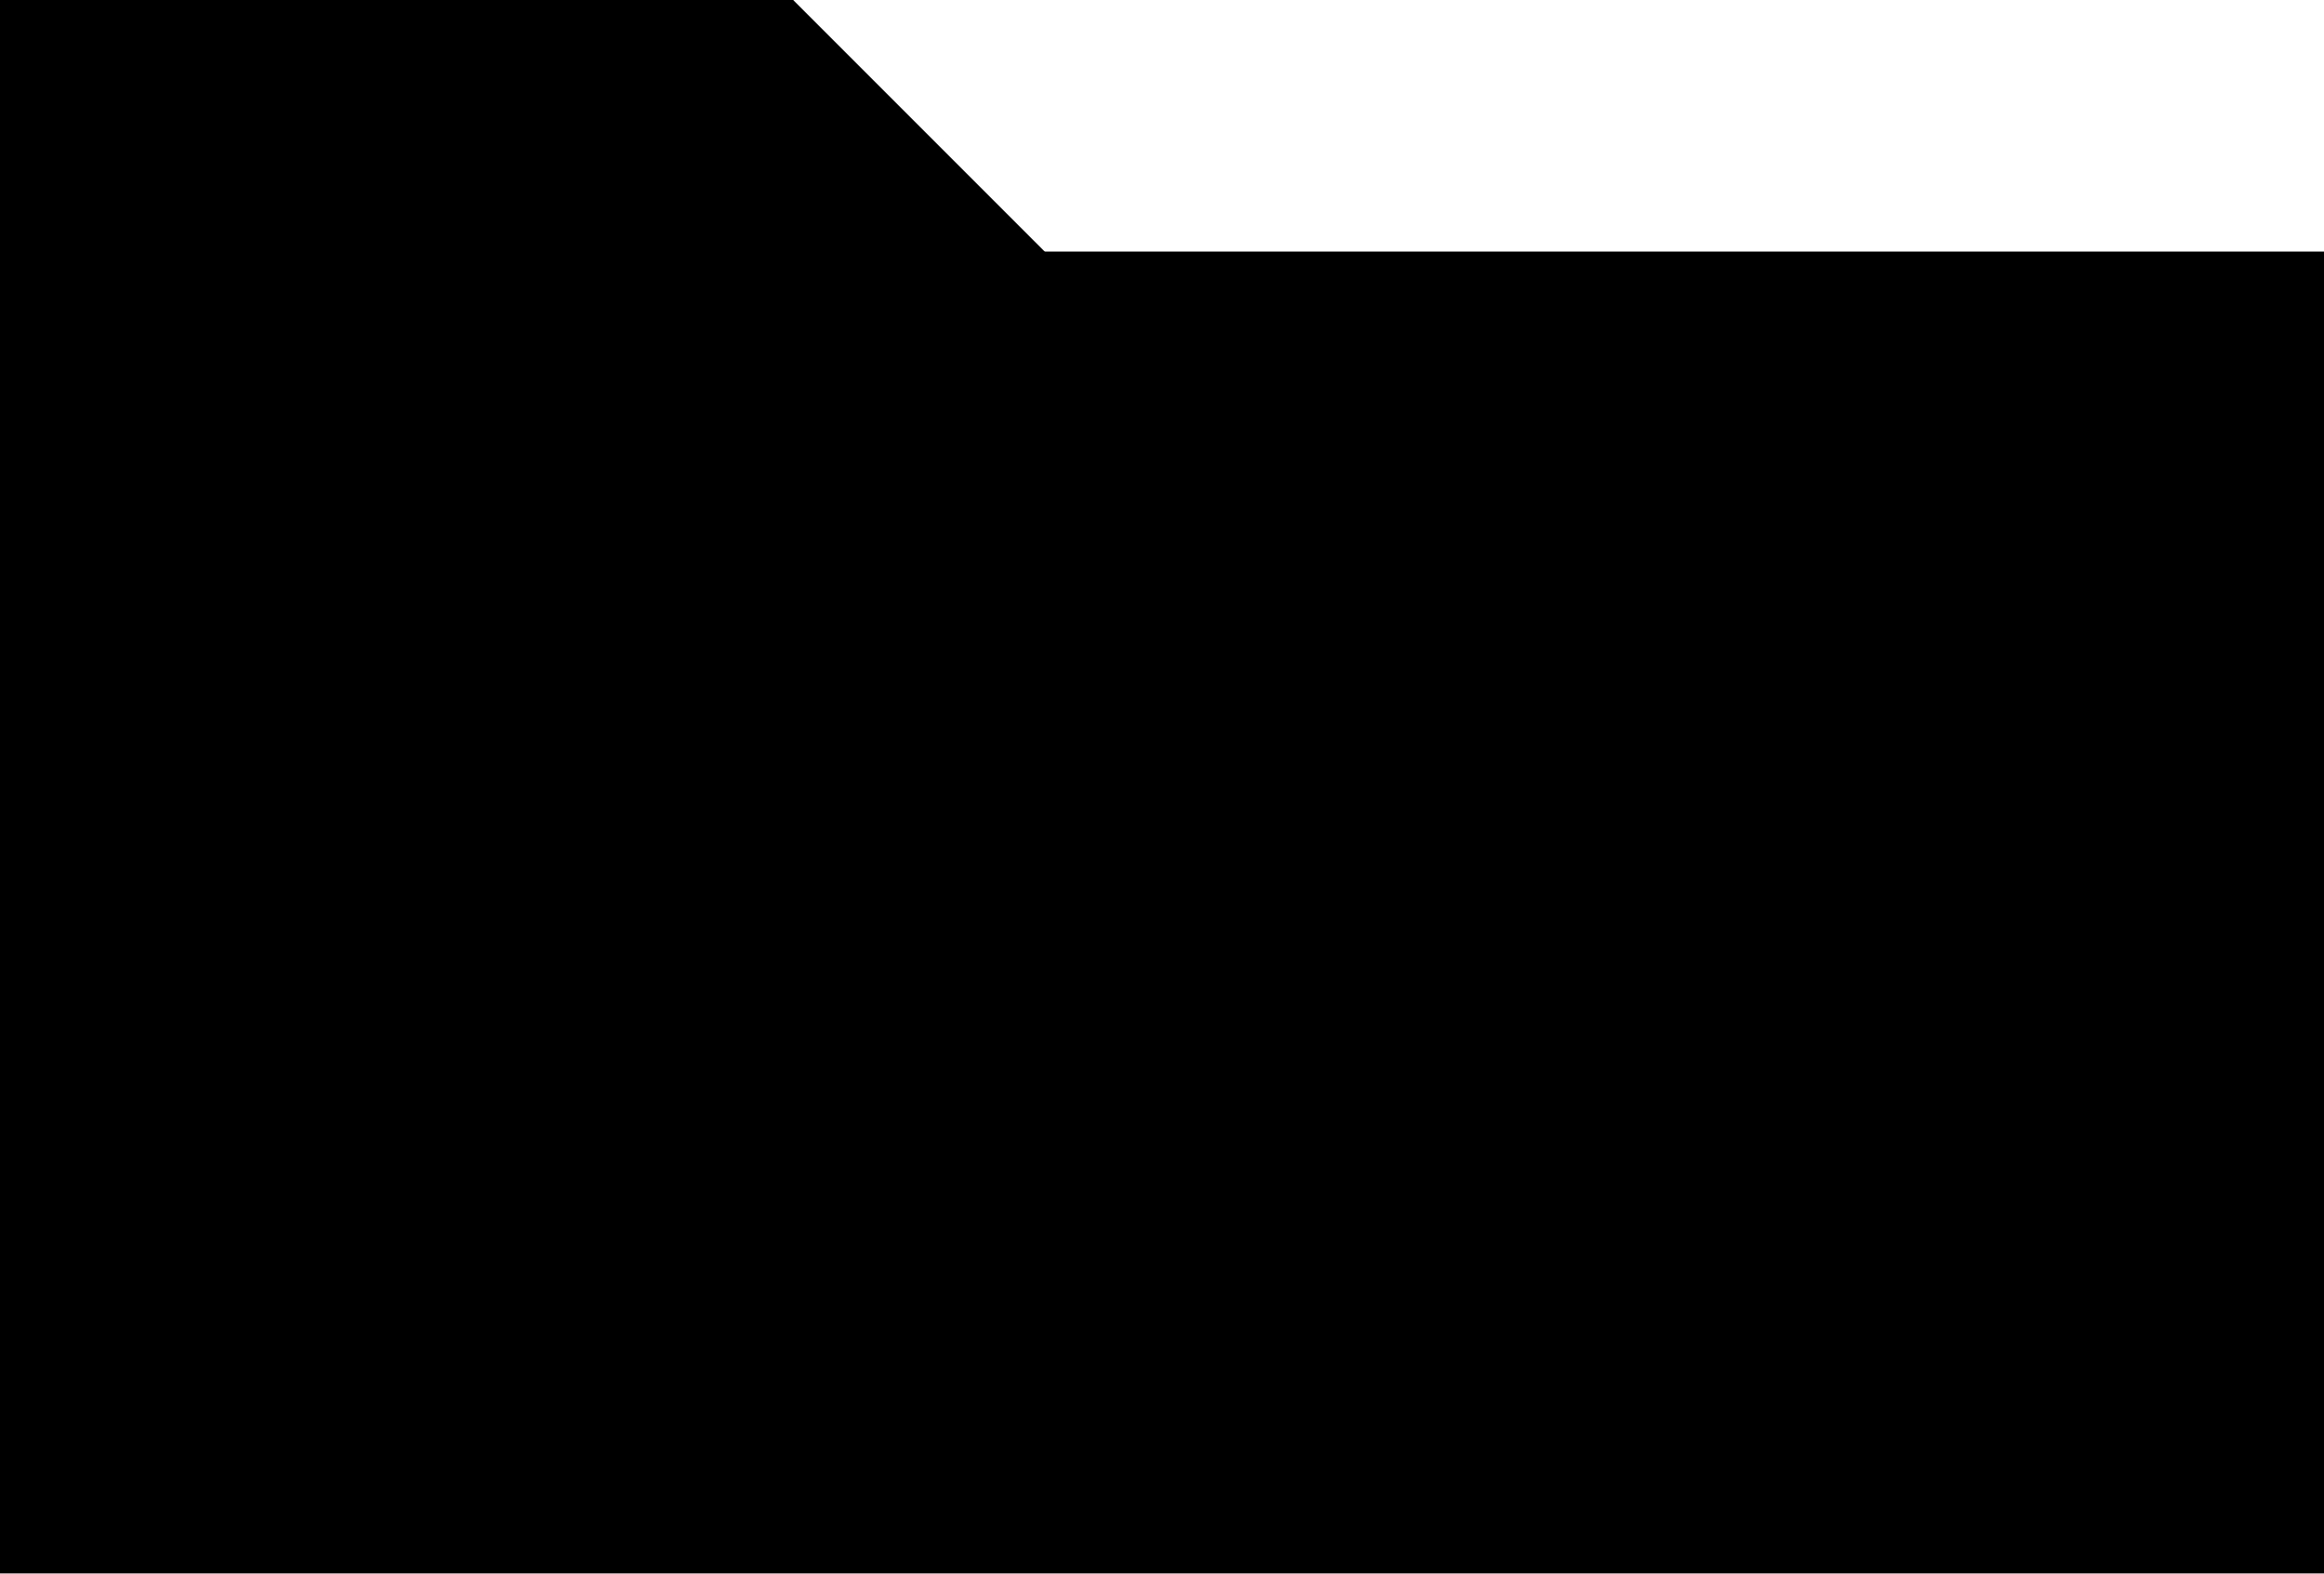
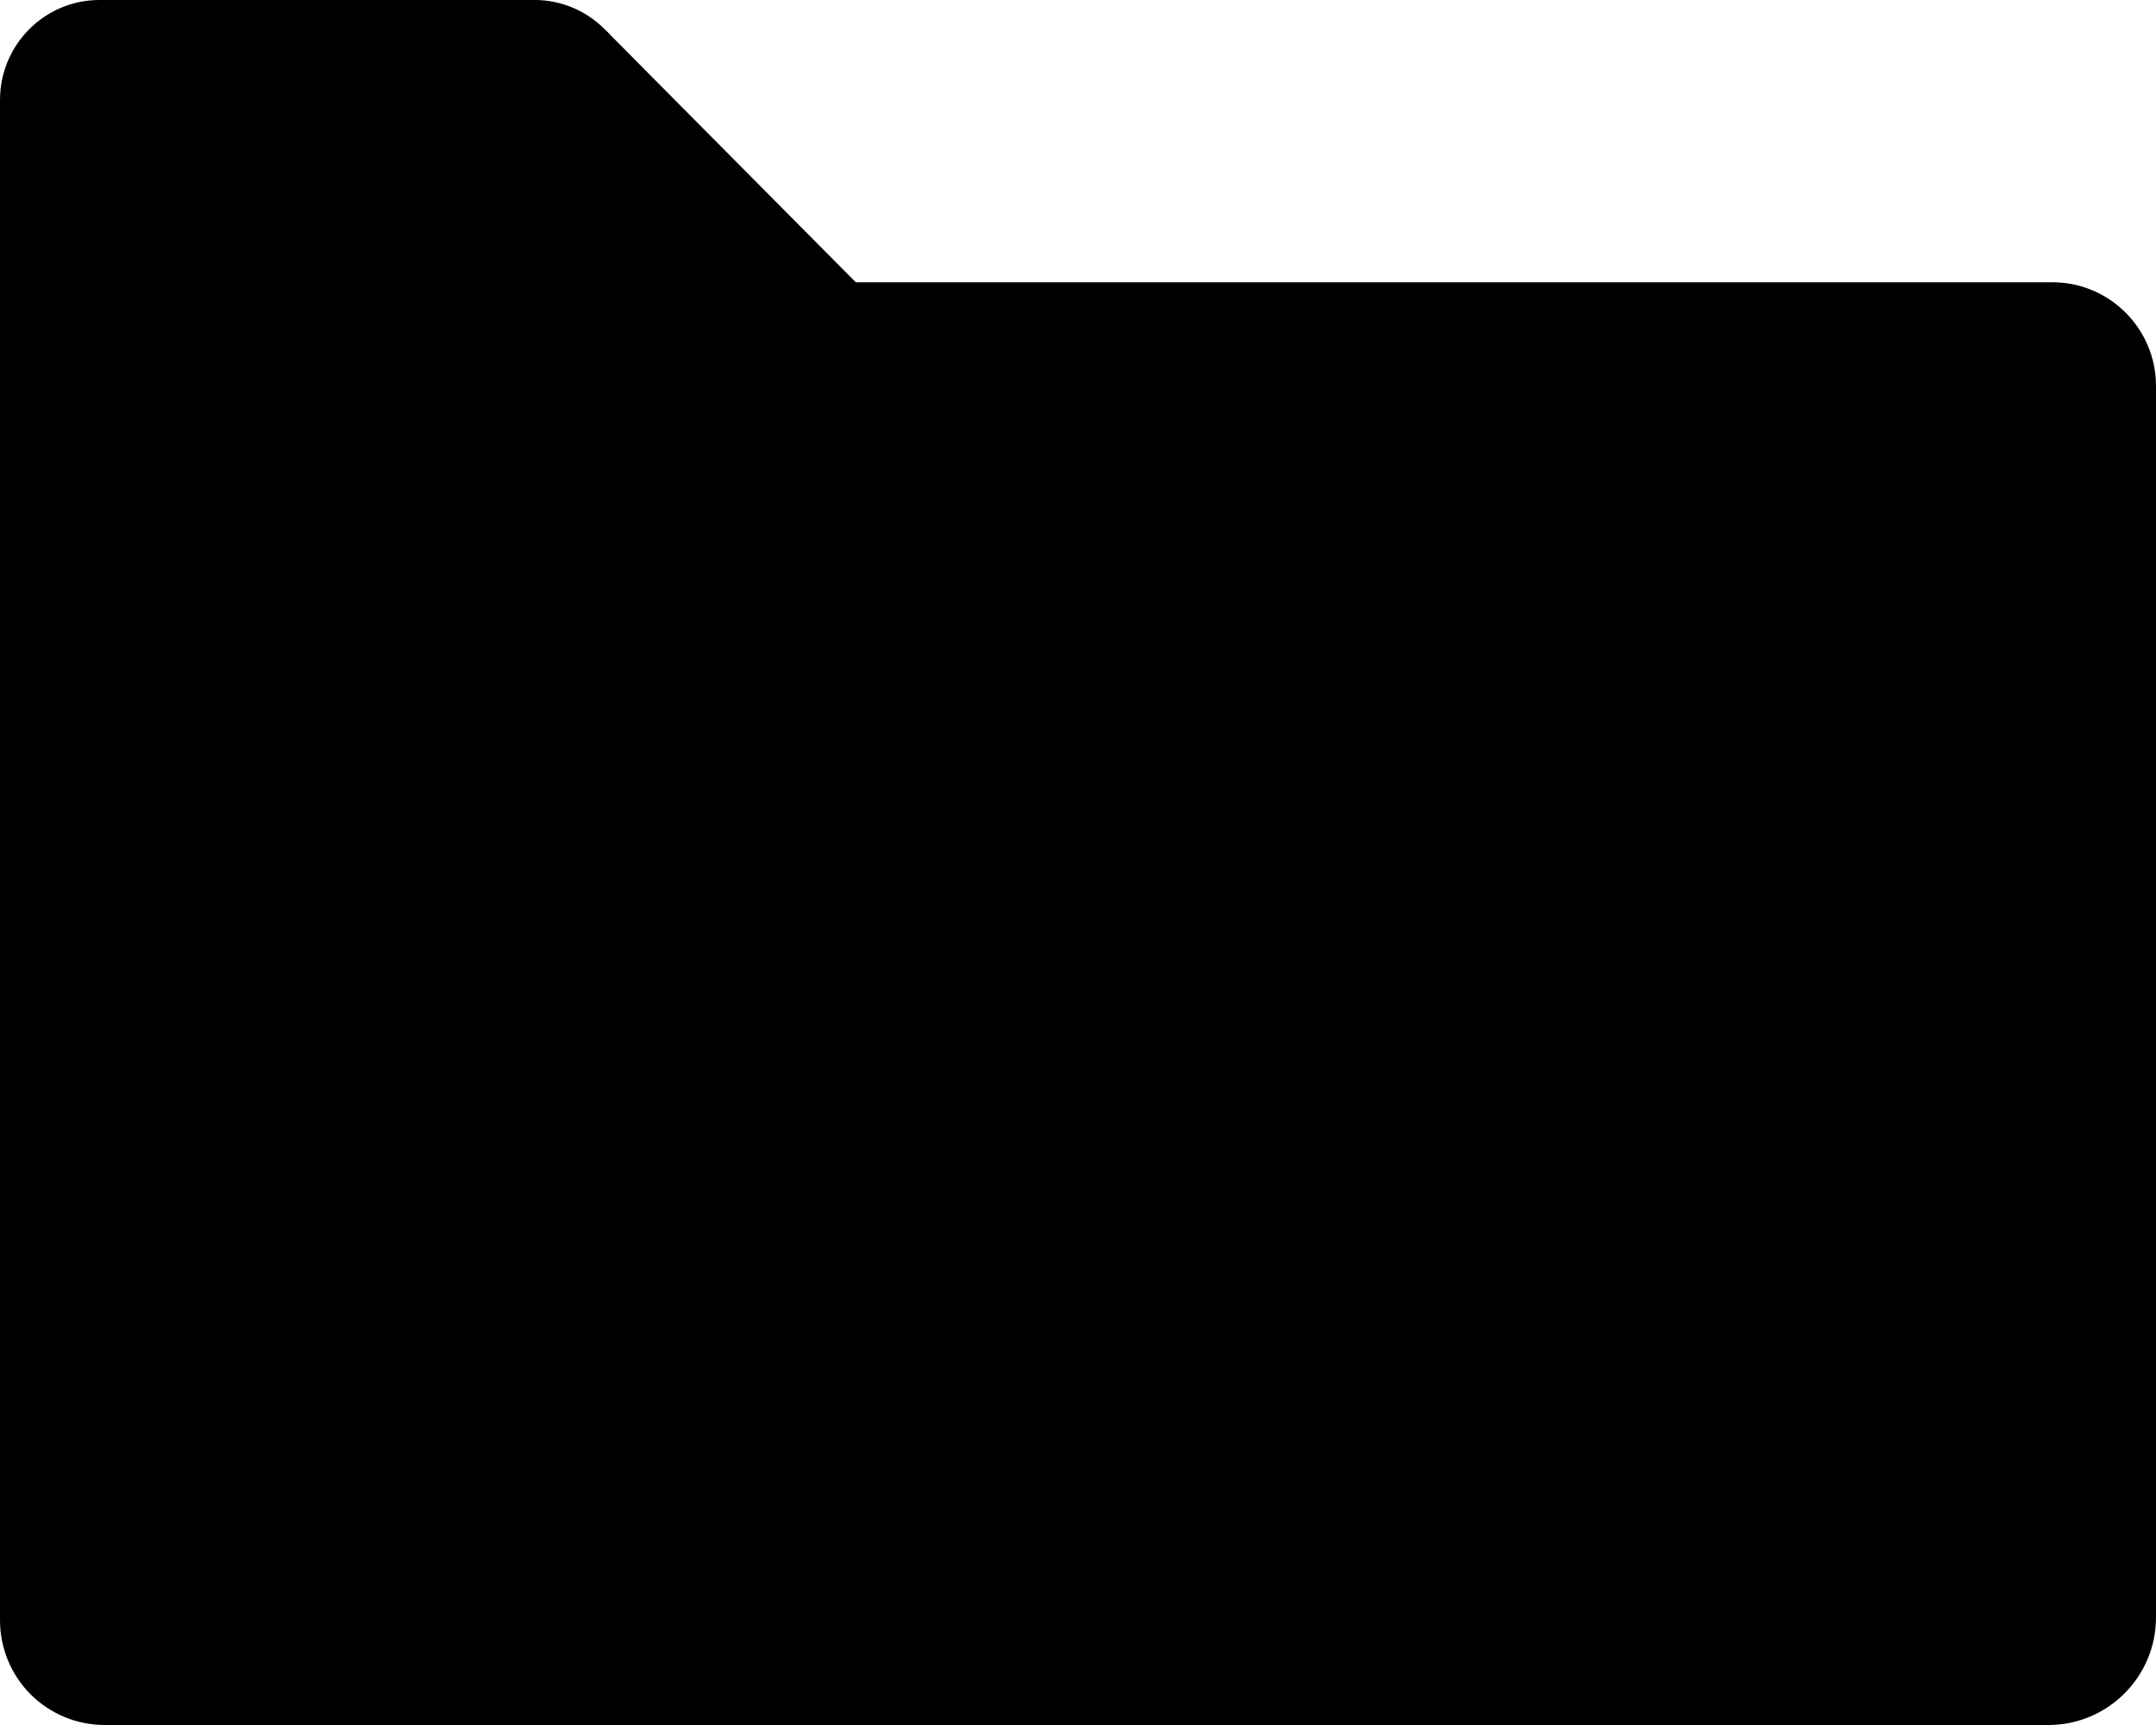
- <svg xmlns="http://www.w3.org/2000/svg" data-name="Ebene 1" viewBox="0 0 4278 2896">
-   <path d="M0 463h4278v2433H0zM0 0h1460v463H0z" />
-   <path d="M1460 0l464 464-233 233-464-464z" />
+ <svg xmlns="http://www.w3.org/2000/svg" width="100%" height="100%" viewBox="0 0 20 16" version="1.1" xml:space="preserve" style="fill-rule:evenodd;clip-rule:evenodd;stroke-linejoin:round;stroke-miterlimit:1.414;">
+   <g>
+     <path d="M20,3.58c0,-0.531 -0.431,-0.962 -0.962,-0.962c-3.991,0 -19.038,0 -19.038,0c0,0 0,9.333 0,12.411c0,0.257 0.102,0.504 0.284,0.687c0.183,0.182 0.43,0.284 0.687,0.284c3.38,0 14.607,0 18.03,0c0.552,0 0.999,-0.447 0.999,-0.999c0,-2.494 0,-8.967 0,-11.421Z" />
+     <ellipse cx="0.922" cy="0.929" rx="0.922" ry="0.929" />
+     <path d="M4.306,0.272c0.36,-0.363 0.944,-0.363 1.304,0c0.36,0.363 0.36,0.951 0,1.314c-0.36,0.363 -0.944,0.363 -1.304,0c-0.36,-0.363 -0.36,-0.951 0,-1.314Z" />
+     <rect x="0.922" y="0" width="4.036" height="1.858" />
+     <path d="M8,2.68l-2.39,-2.408l-1.304,1.314l2.39,2.408l1.304,-1.314Z" />
+     <rect x="0" y="0.929" width="6.153" height="1.751" />
+   </g>
</svg>
